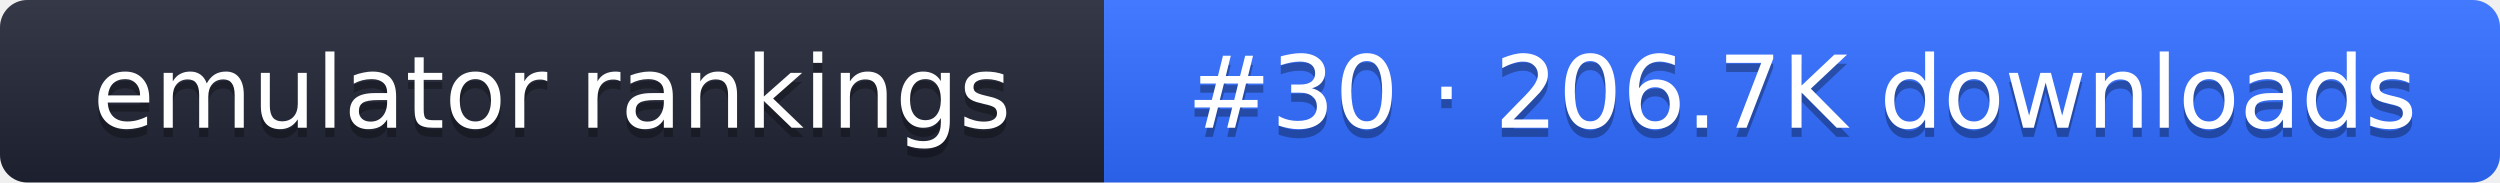
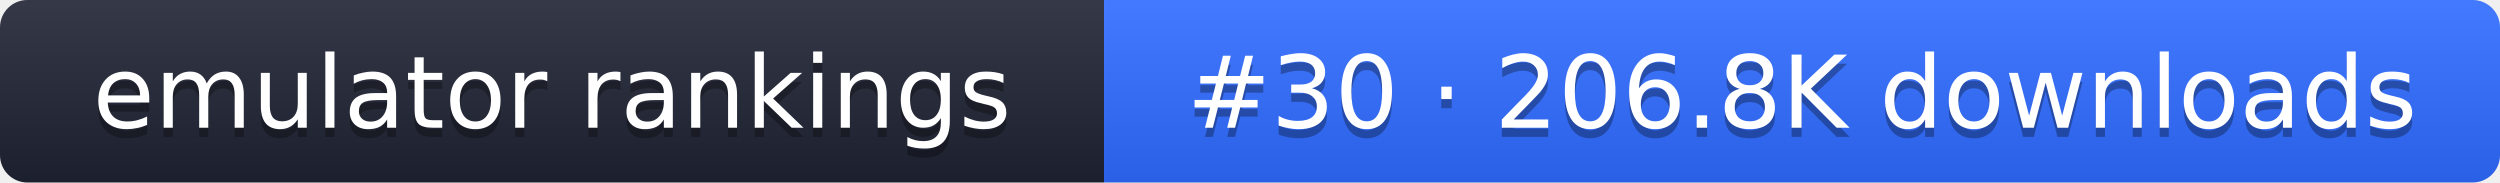
- <svg xmlns="http://www.w3.org/2000/svg" width="274" height="20" role="img" aria-label="emulator rankings: #30 · 206.7K downloads">
+ <svg xmlns="http://www.w3.org/2000/svg" width="274" height="20" role="img" aria-label="emulator rankings: #30 · 206.8K downloads">
  <linearGradient id="g" x2="0" y2="100%">
    <stop offset="0" stop-color="#fff" stop-opacity=".1" />
    <stop offset="1" stop-opacity=".1" />
  </linearGradient>
  <clipPath id="r">
    <rect width="274" height="20" rx="3" fill="#fff" />
  </clipPath>
  <g clip-path="url(#r)">
    <rect width="121" height="20" fill="#1f2433" />
    <rect x="121" width="153" height="20" fill="#2f6bff" />
    <rect width="274" height="20" fill="url(#g)" />
  </g>
  <g fill="#fff" text-anchor="middle" font-family="Verdana,DejaVu Sans,sans-serif" font-size="11">
    <text x="60.5" y="15" fill="#010101" fill-opacity=".3">emulator rankings</text>
    <text x="60.5" y="14">emulator rankings</text>
-     <text x="197.5" y="15" fill="#010101" fill-opacity=".3">#30 · 206.7K downloads</text>
-     <text x="197.5" y="14">#30 · 206.7K downloads</text>
+     <text x="197.5" y="15" fill="#010101" fill-opacity=".3">#30 · 206.8K downloads</text>
+     <text x="197.5" y="14">#30 · 206.8K downloads</text>
  </g>
</svg>
